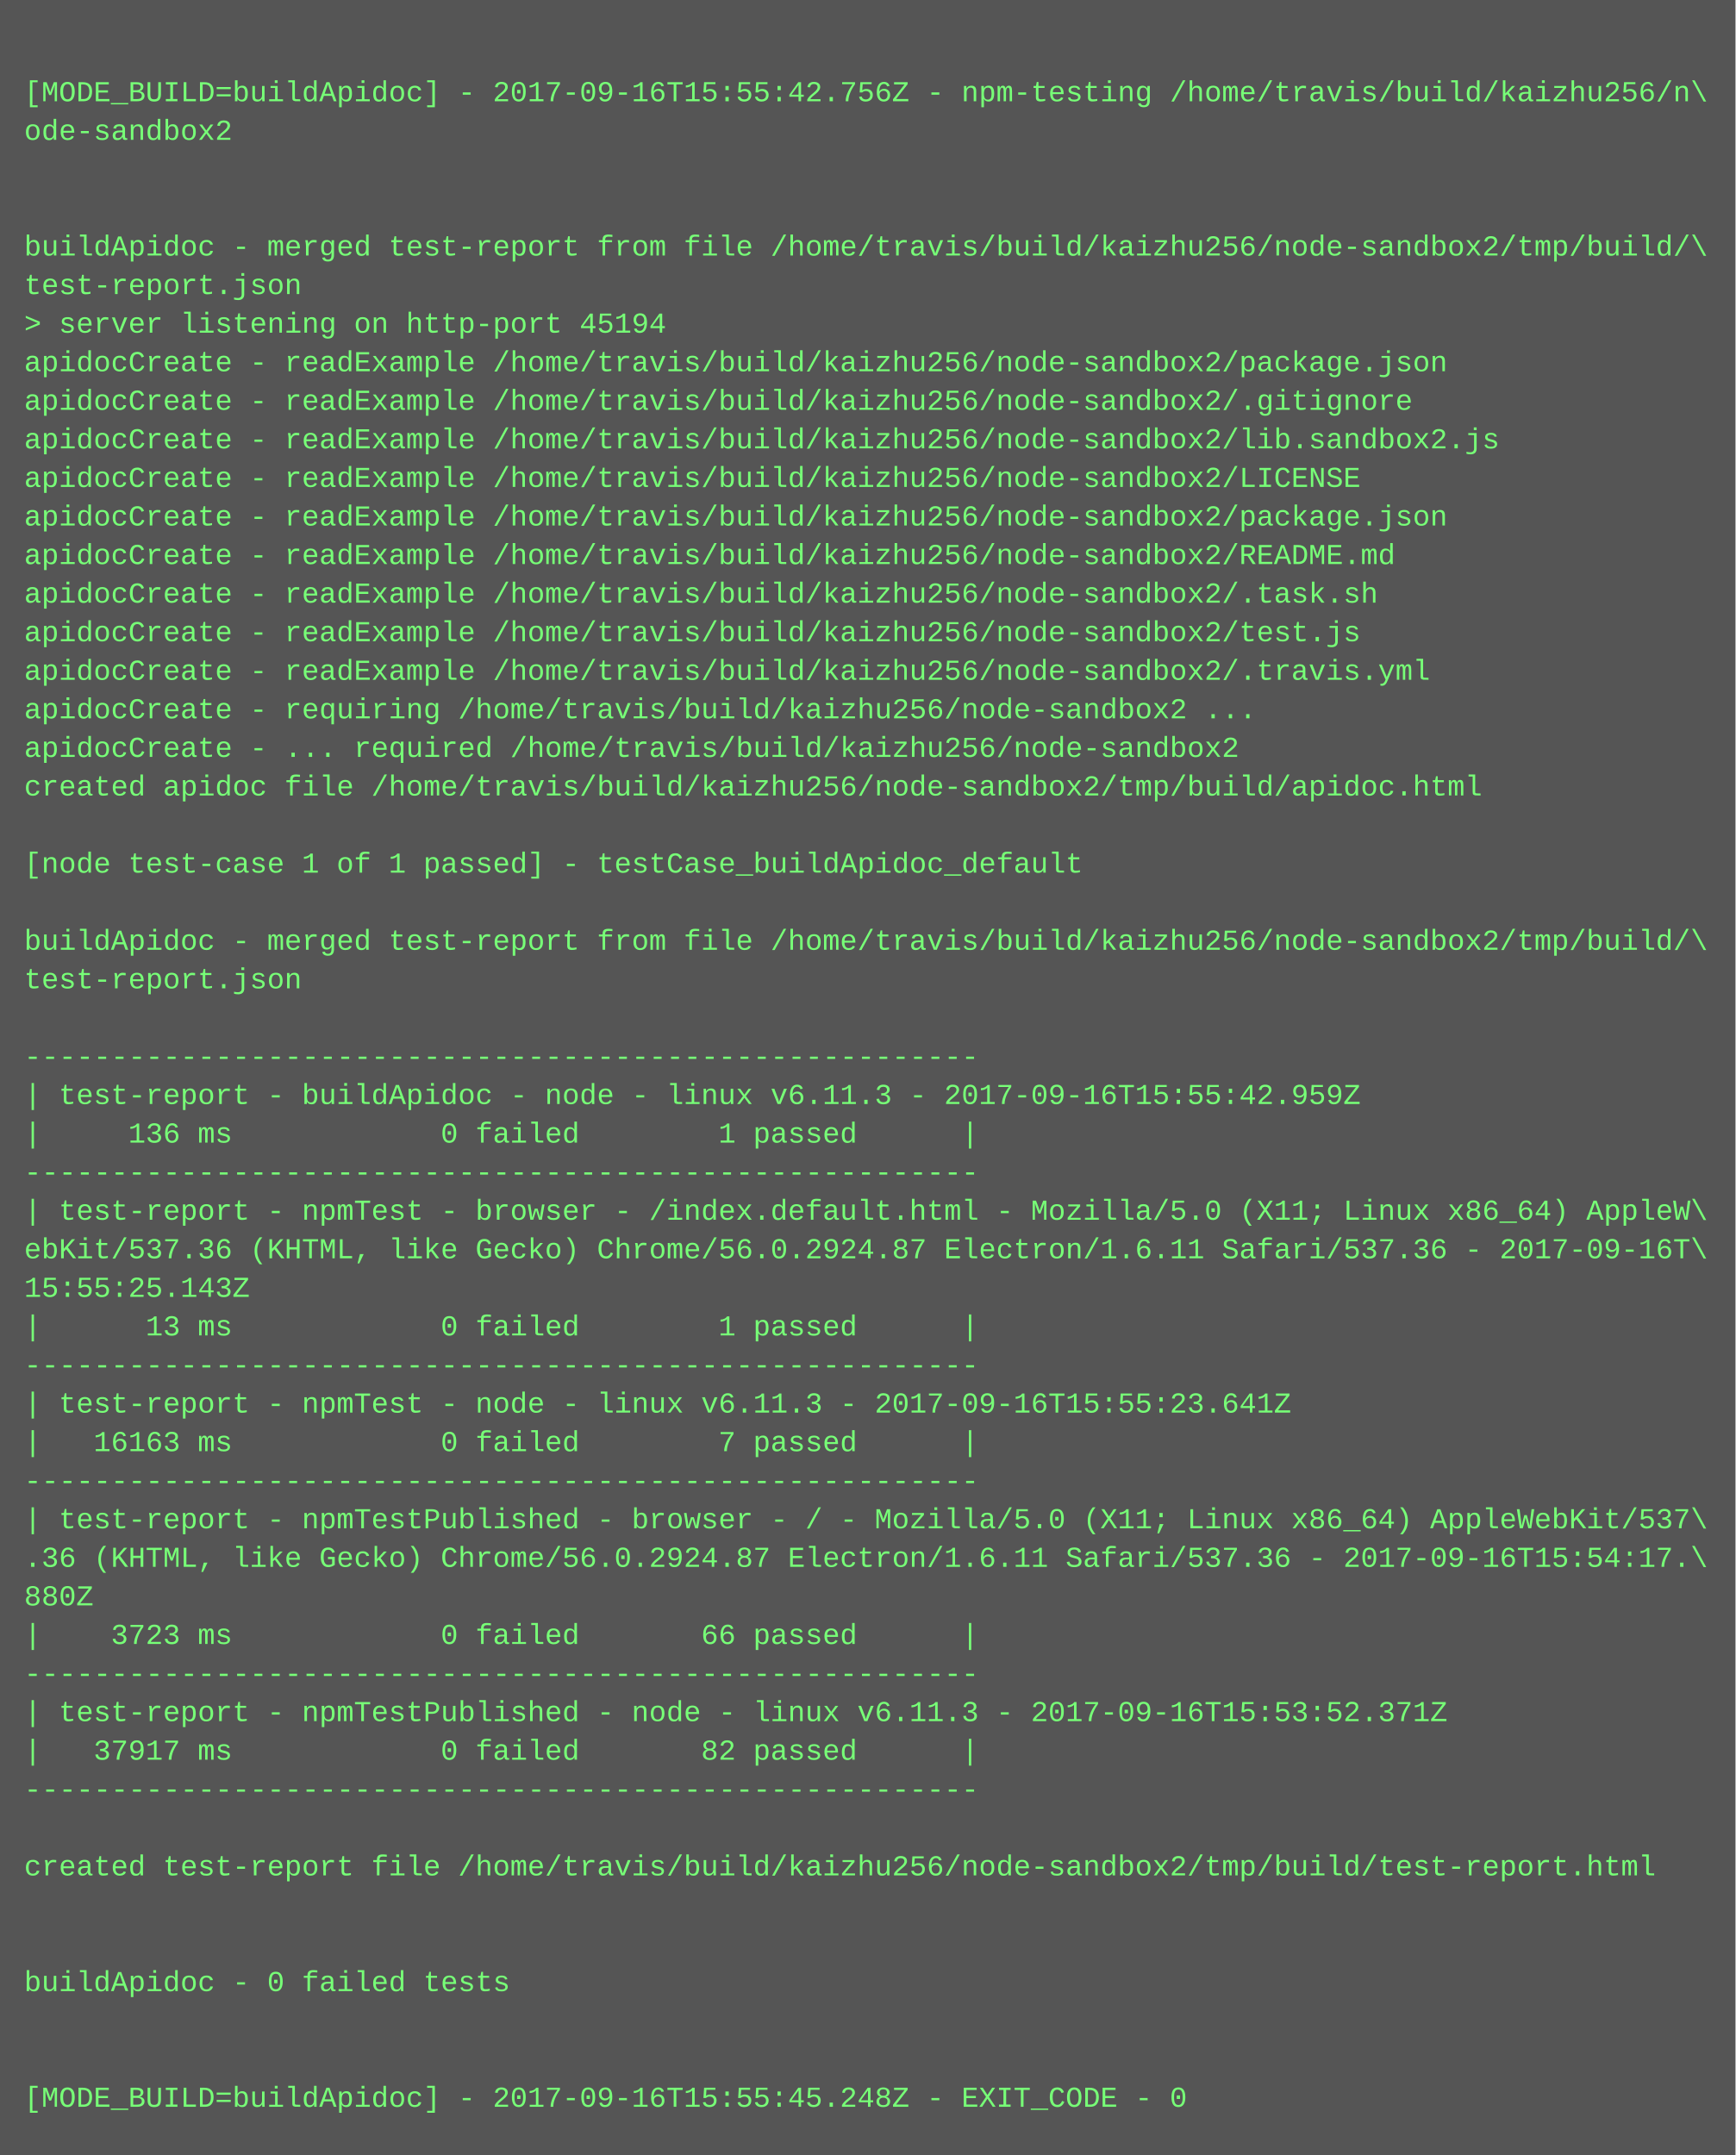
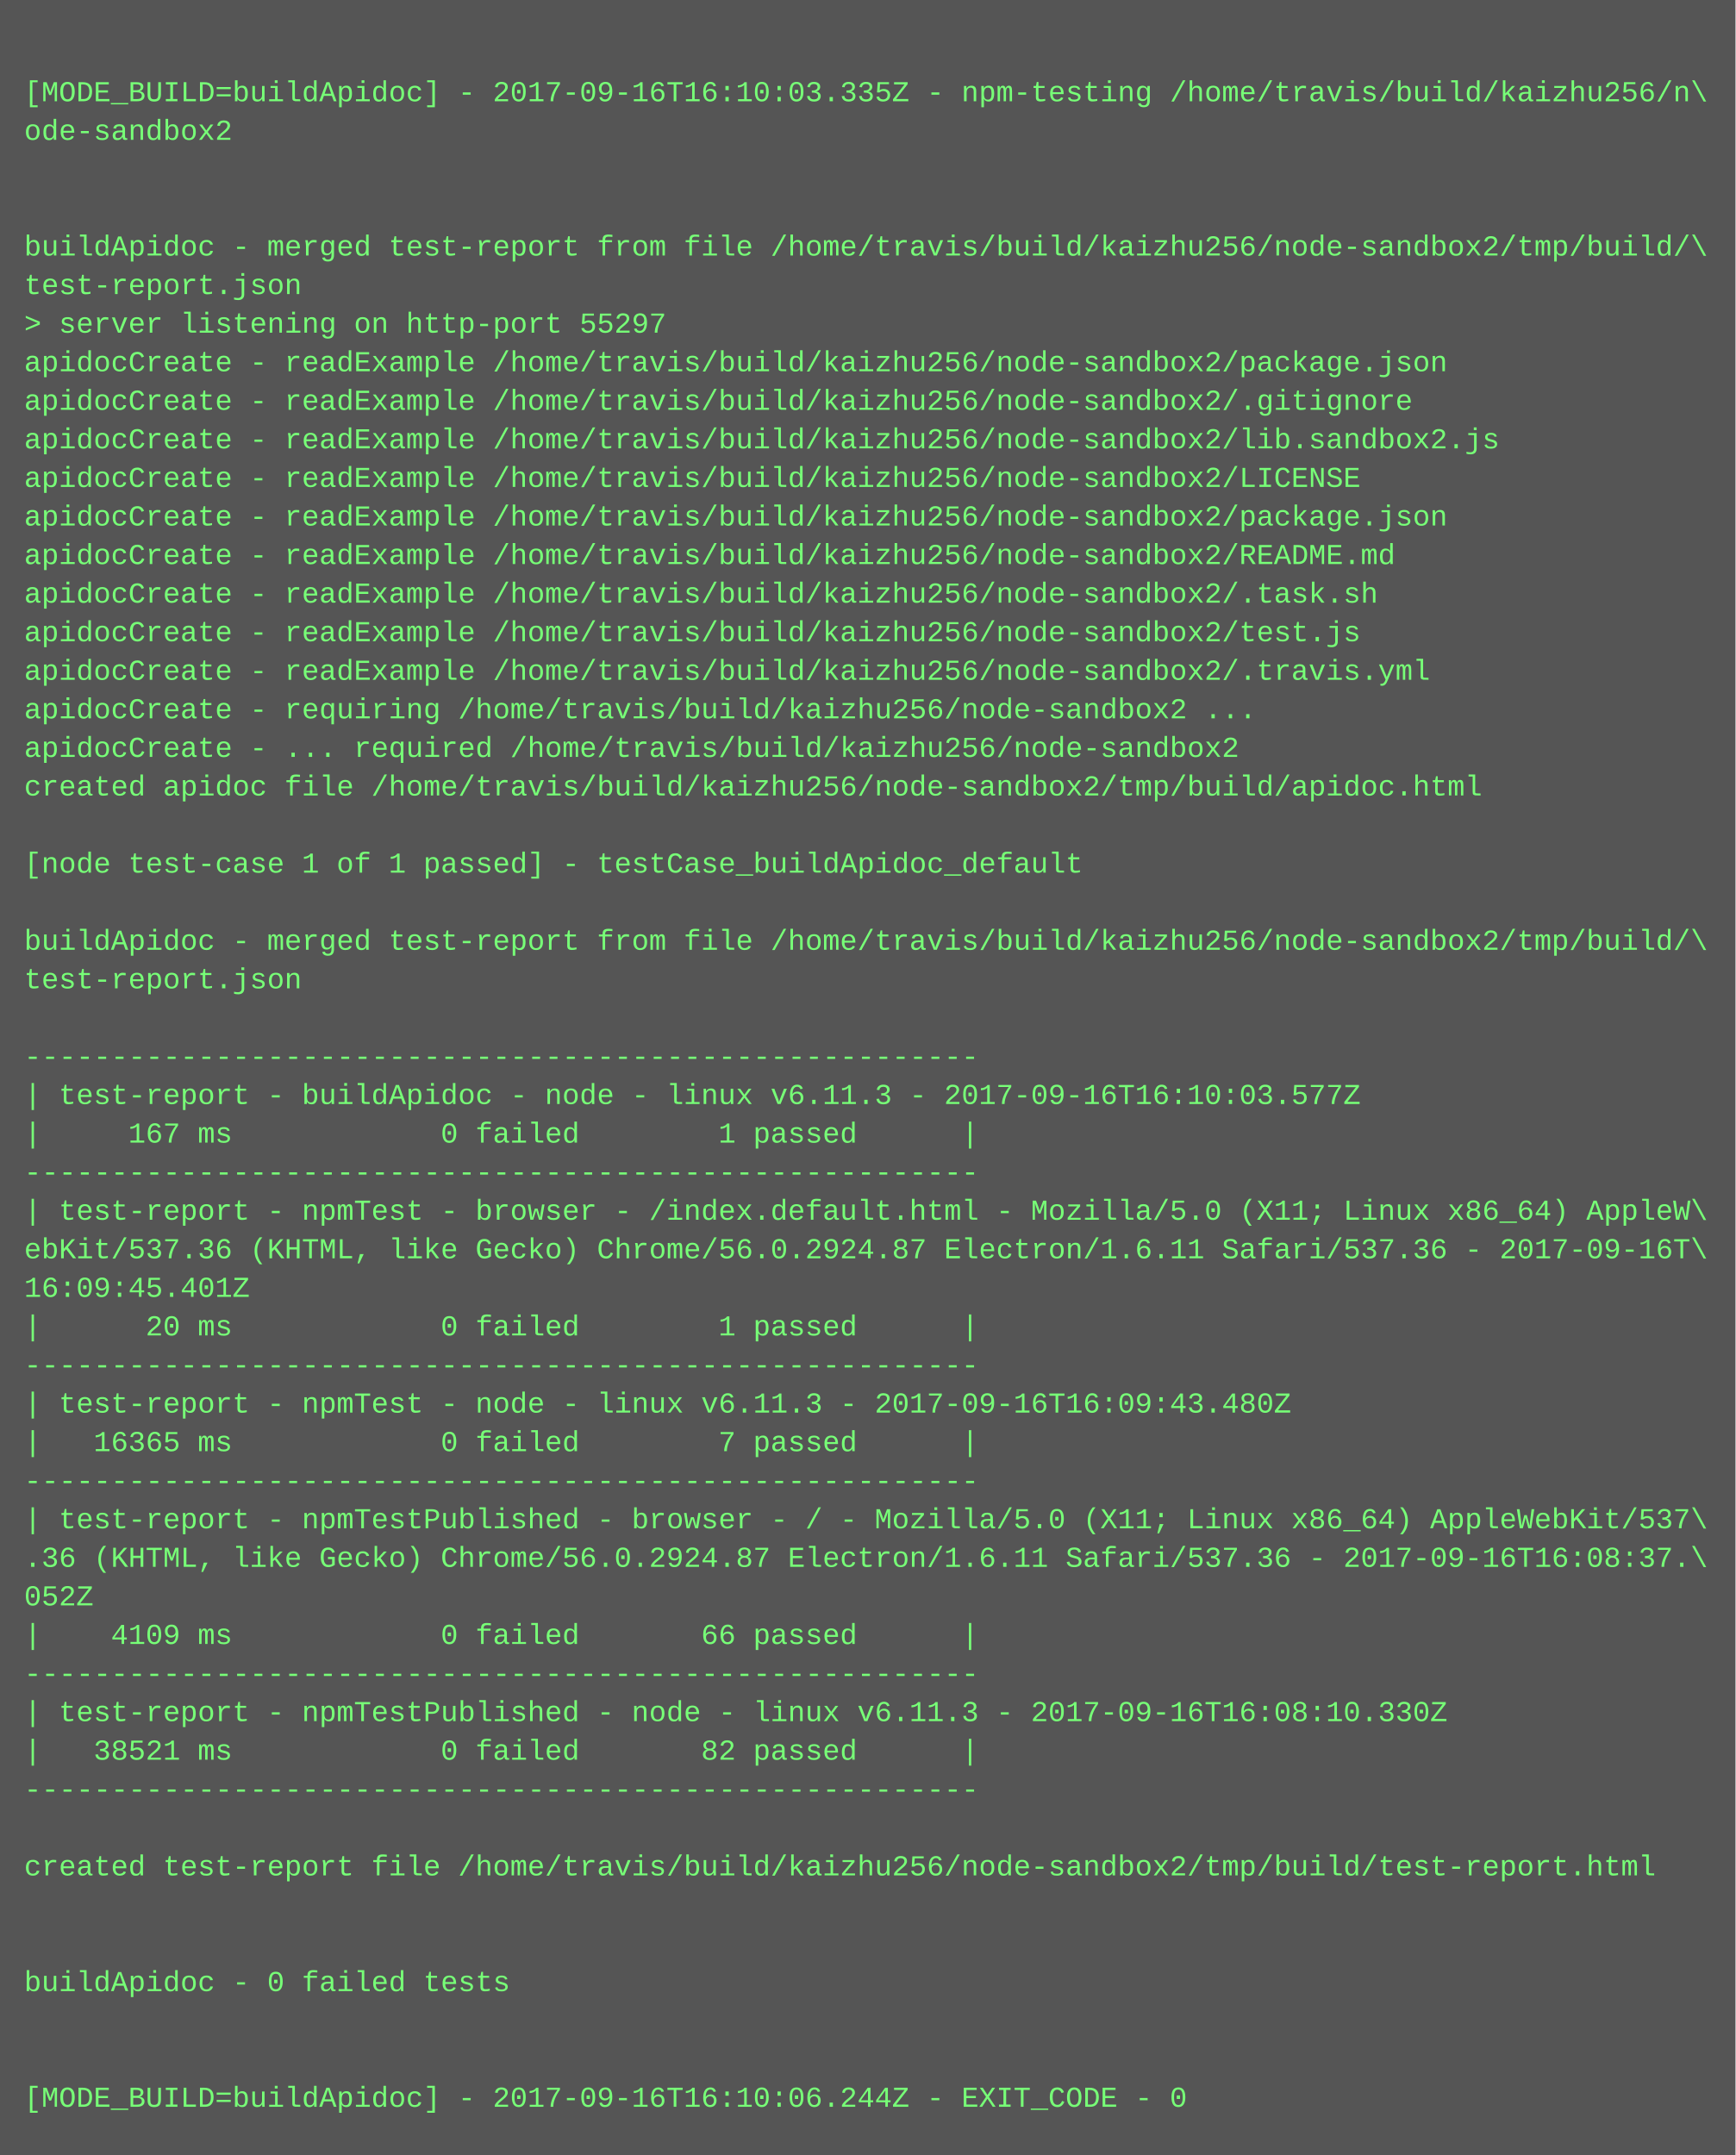
<svg xmlns="http://www.w3.org/2000/svg" height="894" width="720">
  <rect height="894" fill="#555" width="720" />
  <text fill="#7f7" font-family="Courier New" font-size="12" xml:space="preserve">
    <tspan x="10" y="26" />
-     <tspan x="10" y="42">[MODE_BUILD=buildApidoc] - 2017-09-16T15:55:42.756Z - npm-testing /home/travis/build/kaizhu256/n\</tspan>
+     <tspan x="10" y="42">[MODE_BUILD=buildApidoc] - 2017-09-16T16:10:03.335Z - npm-testing /home/travis/build/kaizhu256/n\</tspan>
    <tspan x="10" y="58">ode-sandbox2</tspan>
    <tspan x="10" y="74" />
    <tspan x="10" y="90" />
    <tspan x="10" y="106">buildApidoc - merged test-report from file /home/travis/build/kaizhu256/node-sandbox2/tmp/build/\</tspan>
    <tspan x="10" y="122">test-report.json</tspan>
-     <tspan x="10" y="138">&gt; server listening on http-port 45194</tspan>
+     <tspan x="10" y="138">&gt; server listening on http-port 55297</tspan>
    <tspan x="10" y="154">apidocCreate - readExample /home/travis/build/kaizhu256/node-sandbox2/package.json</tspan>
    <tspan x="10" y="170">apidocCreate - readExample /home/travis/build/kaizhu256/node-sandbox2/.gitignore</tspan>
    <tspan x="10" y="186">apidocCreate - readExample /home/travis/build/kaizhu256/node-sandbox2/lib.sandbox2.js</tspan>
    <tspan x="10" y="202">apidocCreate - readExample /home/travis/build/kaizhu256/node-sandbox2/LICENSE</tspan>
    <tspan x="10" y="218">apidocCreate - readExample /home/travis/build/kaizhu256/node-sandbox2/package.json</tspan>
    <tspan x="10" y="234">apidocCreate - readExample /home/travis/build/kaizhu256/node-sandbox2/README.md</tspan>
    <tspan x="10" y="250">apidocCreate - readExample /home/travis/build/kaizhu256/node-sandbox2/.task.sh</tspan>
    <tspan x="10" y="266">apidocCreate - readExample /home/travis/build/kaizhu256/node-sandbox2/test.js</tspan>
    <tspan x="10" y="282">apidocCreate - readExample /home/travis/build/kaizhu256/node-sandbox2/.travis.yml</tspan>
    <tspan x="10" y="298">apidocCreate - requiring /home/travis/build/kaizhu256/node-sandbox2 ...</tspan>
    <tspan x="10" y="314">apidocCreate - ... required /home/travis/build/kaizhu256/node-sandbox2</tspan>
    <tspan x="10" y="330">created apidoc file /home/travis/build/kaizhu256/node-sandbox2/tmp/build/apidoc.html</tspan>
    <tspan x="10" y="346" />
    <tspan x="10" y="362">[node test-case 1 of 1 passed] - testCase_buildApidoc_default</tspan>
    <tspan x="10" y="378" />
    <tspan x="10" y="394">buildApidoc - merged test-report from file /home/travis/build/kaizhu256/node-sandbox2/tmp/build/\</tspan>
    <tspan x="10" y="410">test-report.json</tspan>
    <tspan x="10" y="426" />
    <tspan x="10" y="442">-------------------------------------------------------</tspan>
-     <tspan x="10" y="458">| test-report - buildApidoc - node - linux v6.11.3 - 2017-09-16T15:55:42.959Z</tspan>
-     <tspan x="10" y="474">|     136 ms            0 failed        1 passed      |</tspan>
+     <tspan x="10" y="458">| test-report - buildApidoc - node - linux v6.11.3 - 2017-09-16T16:10:03.577Z</tspan>
+     <tspan x="10" y="474">|     167 ms            0 failed        1 passed      |</tspan>
    <tspan x="10" y="490">-------------------------------------------------------</tspan>
    <tspan x="10" y="506">| test-report - npmTest - browser - /index.default.html - Mozilla/5.0 (X11; Linux x86_64) AppleW\</tspan>
    <tspan x="10" y="522">ebKit/537.36 (KHTML, like Gecko) Chrome/56.0.2924.87 Electron/1.6.11 Safari/537.36 - 2017-09-16T\</tspan>
-     <tspan x="10" y="538">15:55:25.143Z</tspan>
-     <tspan x="10" y="554">|      13 ms            0 failed        1 passed      |</tspan>
+     <tspan x="10" y="538">16:09:45.401Z</tspan>
+     <tspan x="10" y="554">|      20 ms            0 failed        1 passed      |</tspan>
    <tspan x="10" y="570">-------------------------------------------------------</tspan>
-     <tspan x="10" y="586">| test-report - npmTest - node - linux v6.11.3 - 2017-09-16T15:55:23.641Z</tspan>
-     <tspan x="10" y="602">|   16163 ms            0 failed        7 passed      |</tspan>
+     <tspan x="10" y="586">| test-report - npmTest - node - linux v6.11.3 - 2017-09-16T16:09:43.480Z</tspan>
+     <tspan x="10" y="602">|   16365 ms            0 failed        7 passed      |</tspan>
    <tspan x="10" y="618">-------------------------------------------------------</tspan>
    <tspan x="10" y="634">| test-report - npmTestPublished - browser - / - Mozilla/5.0 (X11; Linux x86_64) AppleWebKit/537\</tspan>
-     <tspan x="10" y="650">.36 (KHTML, like Gecko) Chrome/56.0.2924.87 Electron/1.6.11 Safari/537.36 - 2017-09-16T15:54:17.\</tspan>
-     <tspan x="10" y="666">880Z</tspan>
-     <tspan x="10" y="682">|    3723 ms            0 failed       66 passed      |</tspan>
+     <tspan x="10" y="650">.36 (KHTML, like Gecko) Chrome/56.0.2924.87 Electron/1.6.11 Safari/537.36 - 2017-09-16T16:08:37.\</tspan>
+     <tspan x="10" y="666">052Z</tspan>
+     <tspan x="10" y="682">|    4109 ms            0 failed       66 passed      |</tspan>
    <tspan x="10" y="698">-------------------------------------------------------</tspan>
-     <tspan x="10" y="714">| test-report - npmTestPublished - node - linux v6.11.3 - 2017-09-16T15:53:52.371Z</tspan>
-     <tspan x="10" y="730">|   37917 ms            0 failed       82 passed      |</tspan>
+     <tspan x="10" y="714">| test-report - npmTestPublished - node - linux v6.11.3 - 2017-09-16T16:08:10.330Z</tspan>
+     <tspan x="10" y="730">|   38521 ms            0 failed       82 passed      |</tspan>
    <tspan x="10" y="746">-------------------------------------------------------</tspan>
    <tspan x="10" y="762" />
    <tspan x="10" y="778">created test-report file /home/travis/build/kaizhu256/node-sandbox2/tmp/build/test-report.html</tspan>
    <tspan x="10" y="794" />
    <tspan x="10" y="810" />
    <tspan x="10" y="826">buildApidoc - 0 failed tests</tspan>
    <tspan x="10" y="842" />
    <tspan x="10" y="858" />
-     <tspan x="10" y="874">[MODE_BUILD=buildApidoc] - 2017-09-16T15:55:45.248Z - EXIT_CODE - 0</tspan>
+     <tspan x="10" y="874">[MODE_BUILD=buildApidoc] - 2017-09-16T16:10:06.244Z - EXIT_CODE - 0</tspan>
  </text>
</svg>
